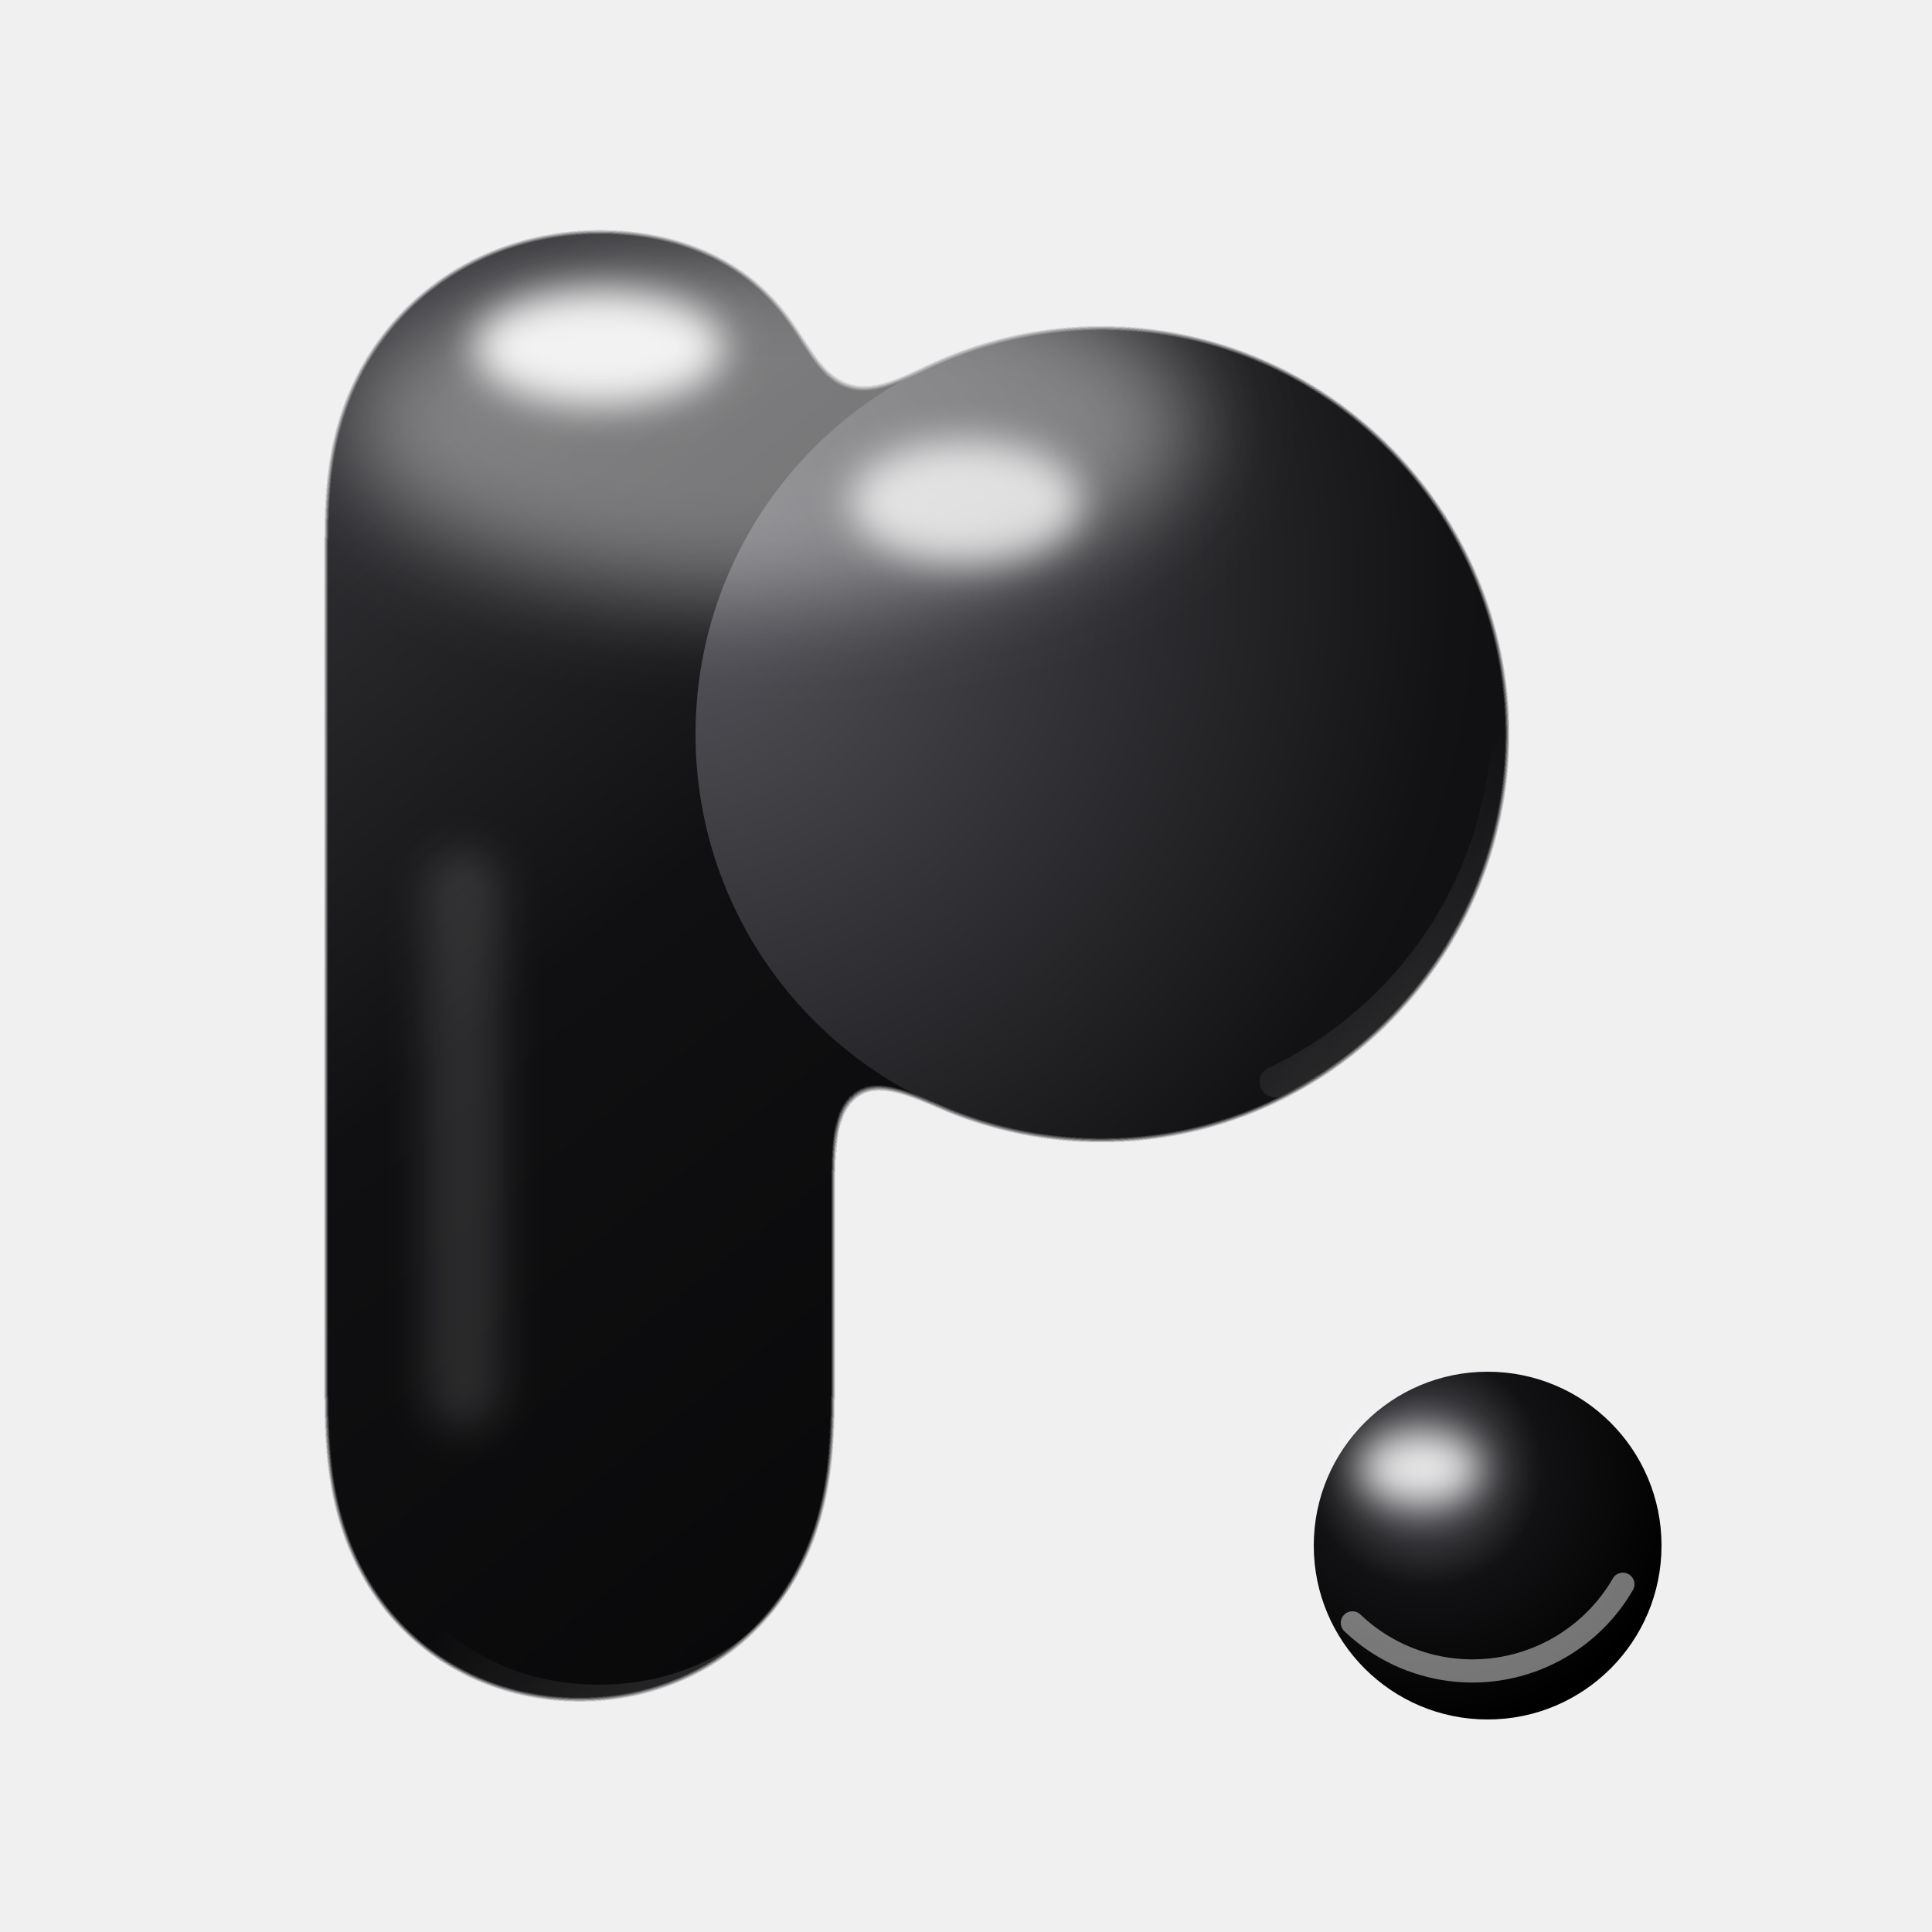
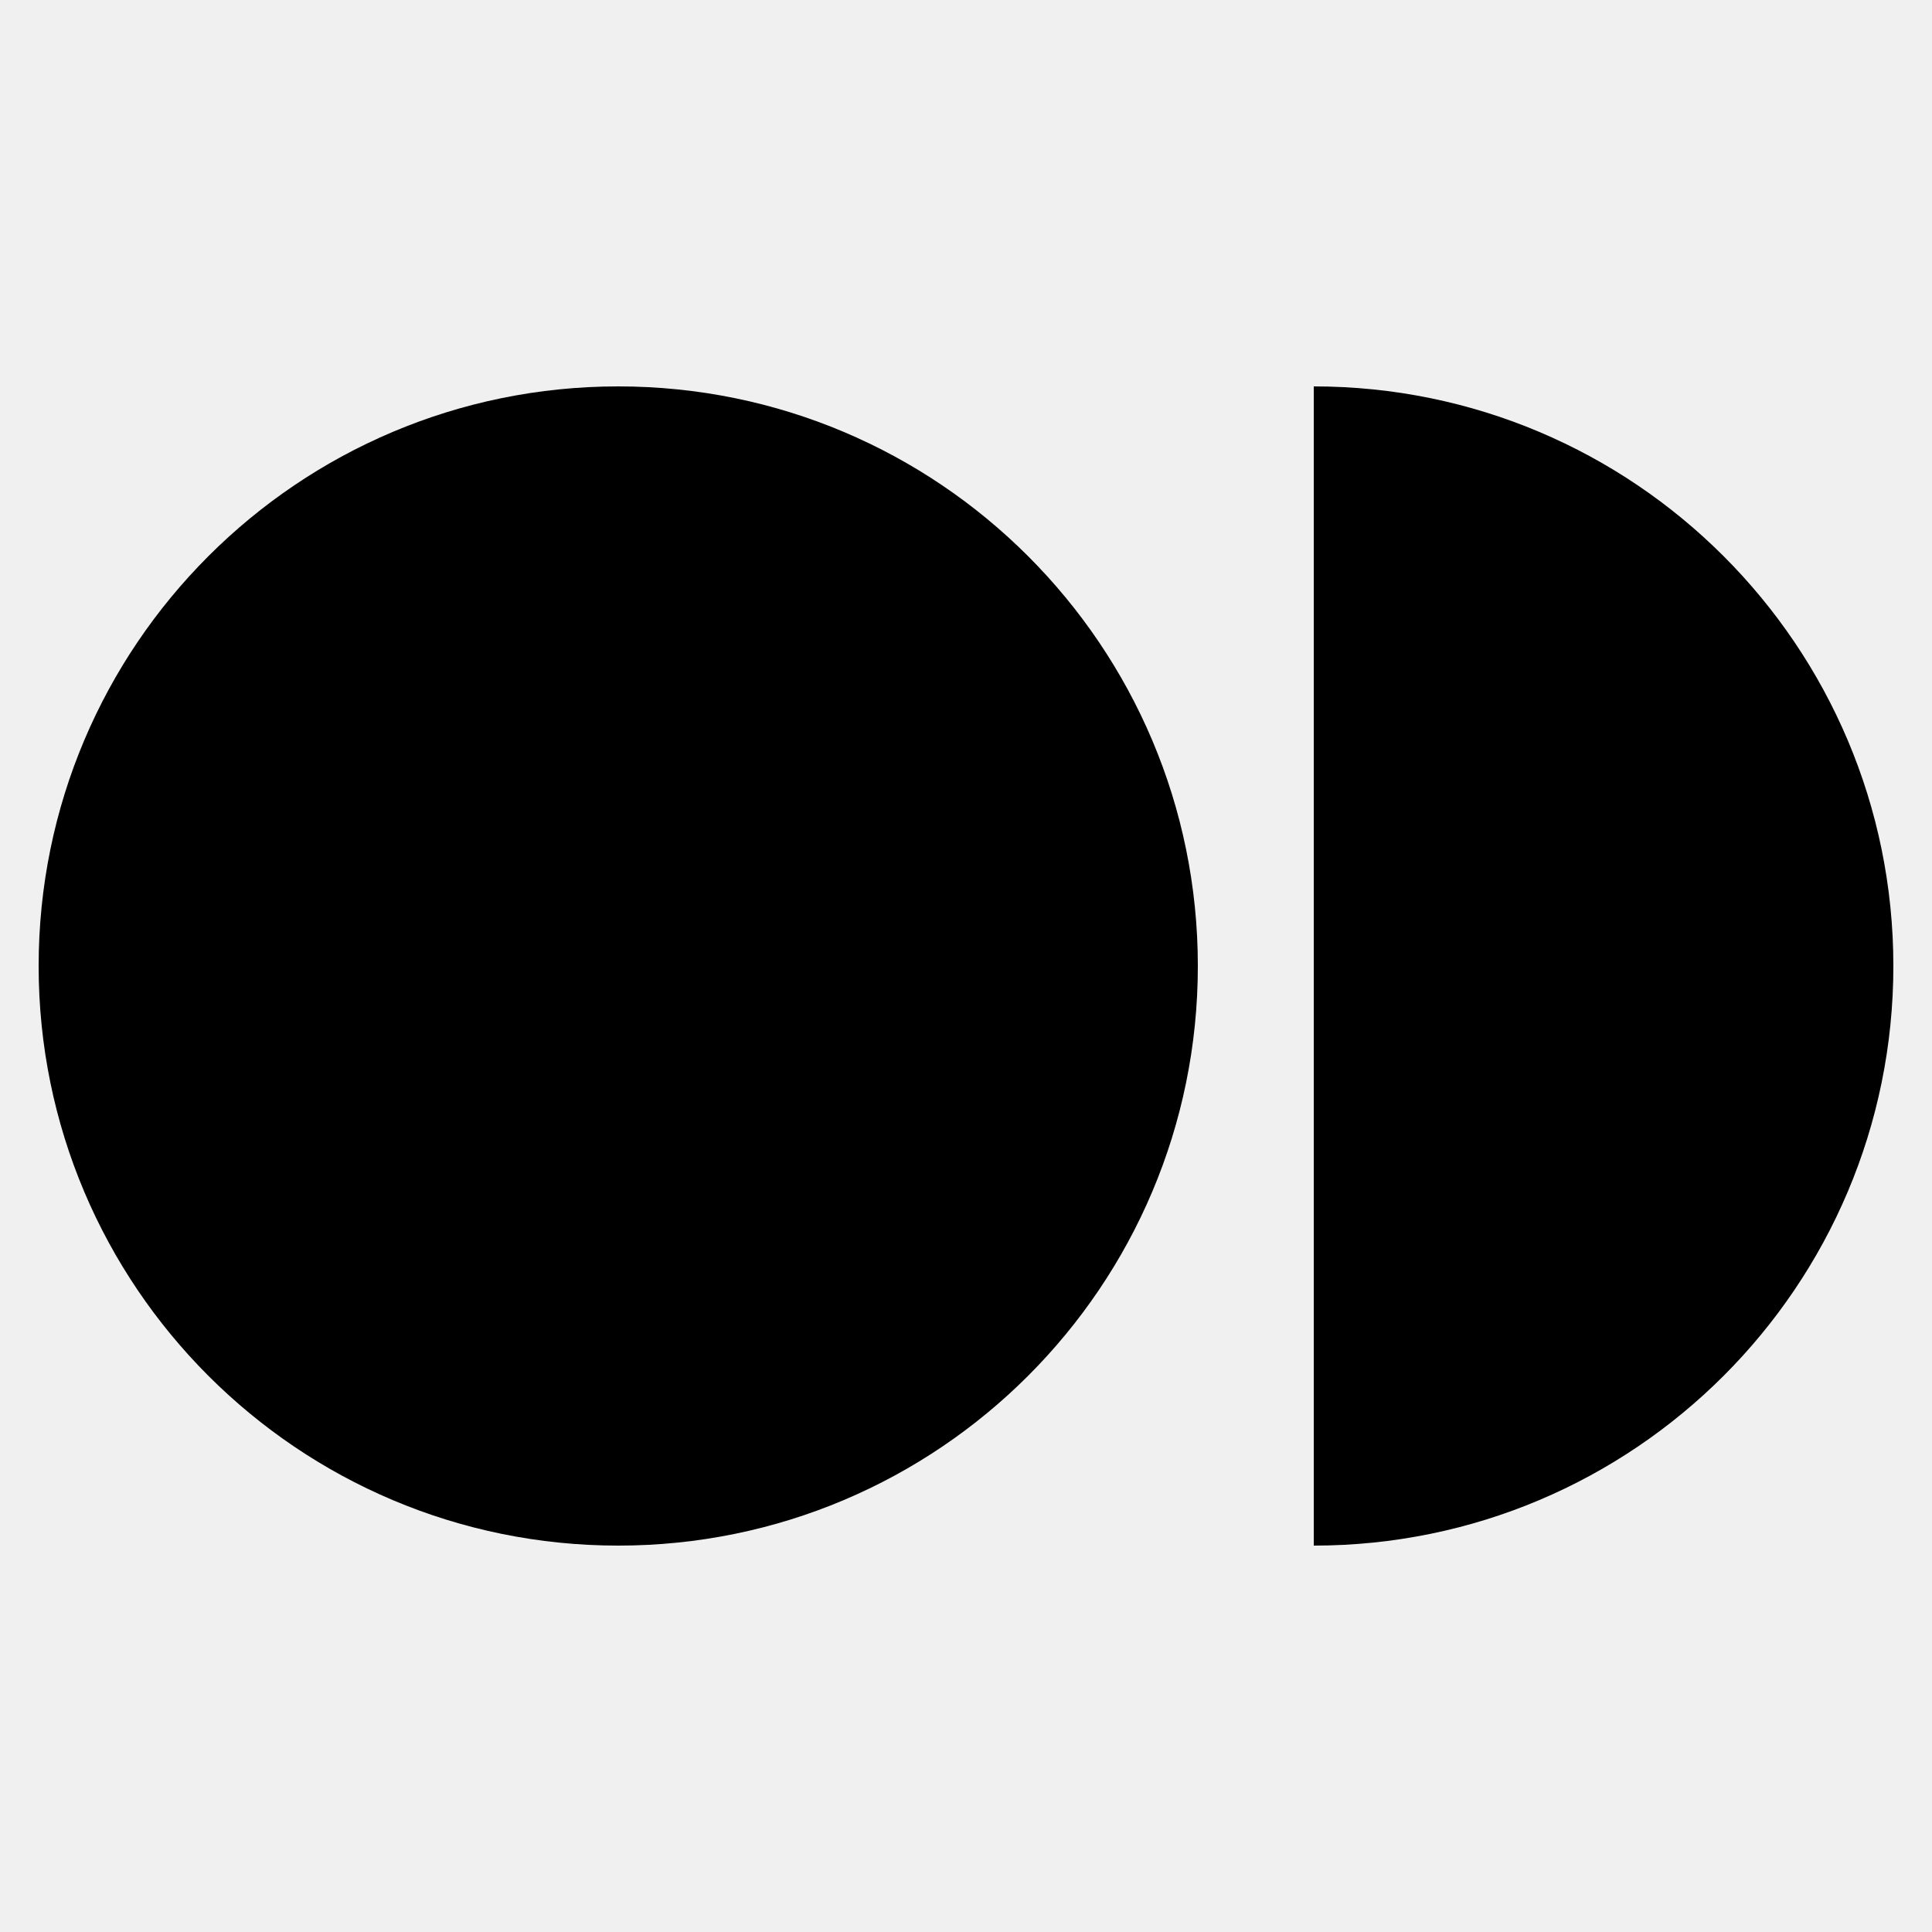
<svg xmlns="http://www.w3.org/2000/svg" viewBox="0 0 100 100" width="100" height="100">
-   <defs>
-     <linearGradient id="body" x1="0.1" y1="0" x2="0.9" y2="1">
-       <stop offset="0" stop-color="#4b4b50" />
-       <stop offset="0.4" stop-color="#101012" />
-       <stop offset="1" stop-color="#000000" />
-     </linearGradient>
-     <radialGradient id="sphere" cx="0.35" cy="0.3" r="0.8">
-       <stop offset="0" stop-color="#55555b" />
-       <stop offset="0.5" stop-color="#121214" />
-       <stop offset="1" stop-color="#000000" />
-     </radialGradient>
-     <radialGradient id="drop" cx="0.32" cy="0.28" r="0.75">
-       <stop offset="0" stop-color="#6a6a70" />
-       <stop offset="0.45" stop-color="#121214" />
-       <stop offset="1" stop-color="#000000" />
-     </radialGradient>
-     <linearGradient id="rim" x1="0" y1="0" x2="1" y2="1">
-       <stop offset="0.5" stop-color="#ffffff" stop-opacity="0" />
-       <stop offset="1" stop-color="#ffffff" stop-opacity="0.5" />
-     </linearGradient>
-     <filter id="soft" x="-50%" y="-50%" width="200%" height="200%">
-       <feGaussianBlur stdDeviation="2.4" />
-     </filter>
-     <filter id="softer" x="-50%" y="-50%" width="200%" height="200%">
-       <feGaussianBlur stdDeviation="1" />
-     </filter>
-     <filter id="goo" x="-20%" y="-20%" width="140%" height="140%">
-       <feGaussianBlur in="SourceGraphic" stdDeviation="2.2" result="b" />
-       <feColorMatrix in="b" type="matrix" values="1 0 0 0 0  0 1 0 0 0  0 0 1 0 0  0 0 0 22 -10" />
-     </filter>
-     <mask id="shape" maskUnits="userSpaceOnUse" x="0" y="0" width="100" height="100">
-       <g fill="#fff" filter="url(#goo)">
-         <path d="M31 12 c8 0 12 5 12 12 v50 c0 9-6 14-13 14 c-7 0-13-5-13-14 V26 c0-8 6-14 14-14z" />
-         <circle cx="57" cy="38" r="21" />
-       </g>
-     </mask>
-     <mask id="bowl" maskUnits="userSpaceOnUse" x="0" y="0" width="100" height="100">
-       <circle cx="57" cy="38" r="21" fill="#fff" />
-     </mask>
-   </defs>
-   <g mask="url(#shape)">
-     <rect width="100" height="100" fill="url(#body)" />
-     <g mask="url(#bowl)">
-       <rect width="100" height="100" fill="url(#sphere)" />
-     </g>
-     <ellipse cx="40" cy="22" rx="22" ry="9" fill="#fff" opacity="0.4" filter="url(#soft)" />
-     <ellipse cx="31" cy="18" rx="6.5" ry="3" fill="#fff" opacity="0.9" filter="url(#softer)" />
-     <ellipse cx="50" cy="26" rx="6" ry="3.2" fill="#fff" opacity="0.75" filter="url(#softer)" />
-     <path d="M18 74 c0 9 6 14 13 14 c7 0 13-5 13-14 M66 56 a21 21 0 0 0 12-18" fill="none" stroke="url(#rim)" stroke-width="1.6" stroke-linecap="round" opacity="0.9" />
-     <rect x="22" y="44" width="4" height="30" rx="2" fill="#fff" opacity="0.12" filter="url(#softer)" />
-   </g>
-   <g>
-     <circle cx="77" cy="80" r="9" fill="url(#drop)" />
-     <ellipse cx="73.5" cy="76" rx="3.2" ry="1.9" fill="#fff" opacity="0.85" filter="url(#softer)" />
-     <path d="M70 84 a9 9 0 0 0 14-2" fill="none" stroke="#fff" stroke-opacity="0.45" stroke-width="1.2" stroke-linecap="round" />
-   </g>
+   <circle cx="32" cy="50" r="30" fill="#000" />
+   <path d="M68 20a30 30 0 0 1 0 60z" fill="#000" />
</svg>
